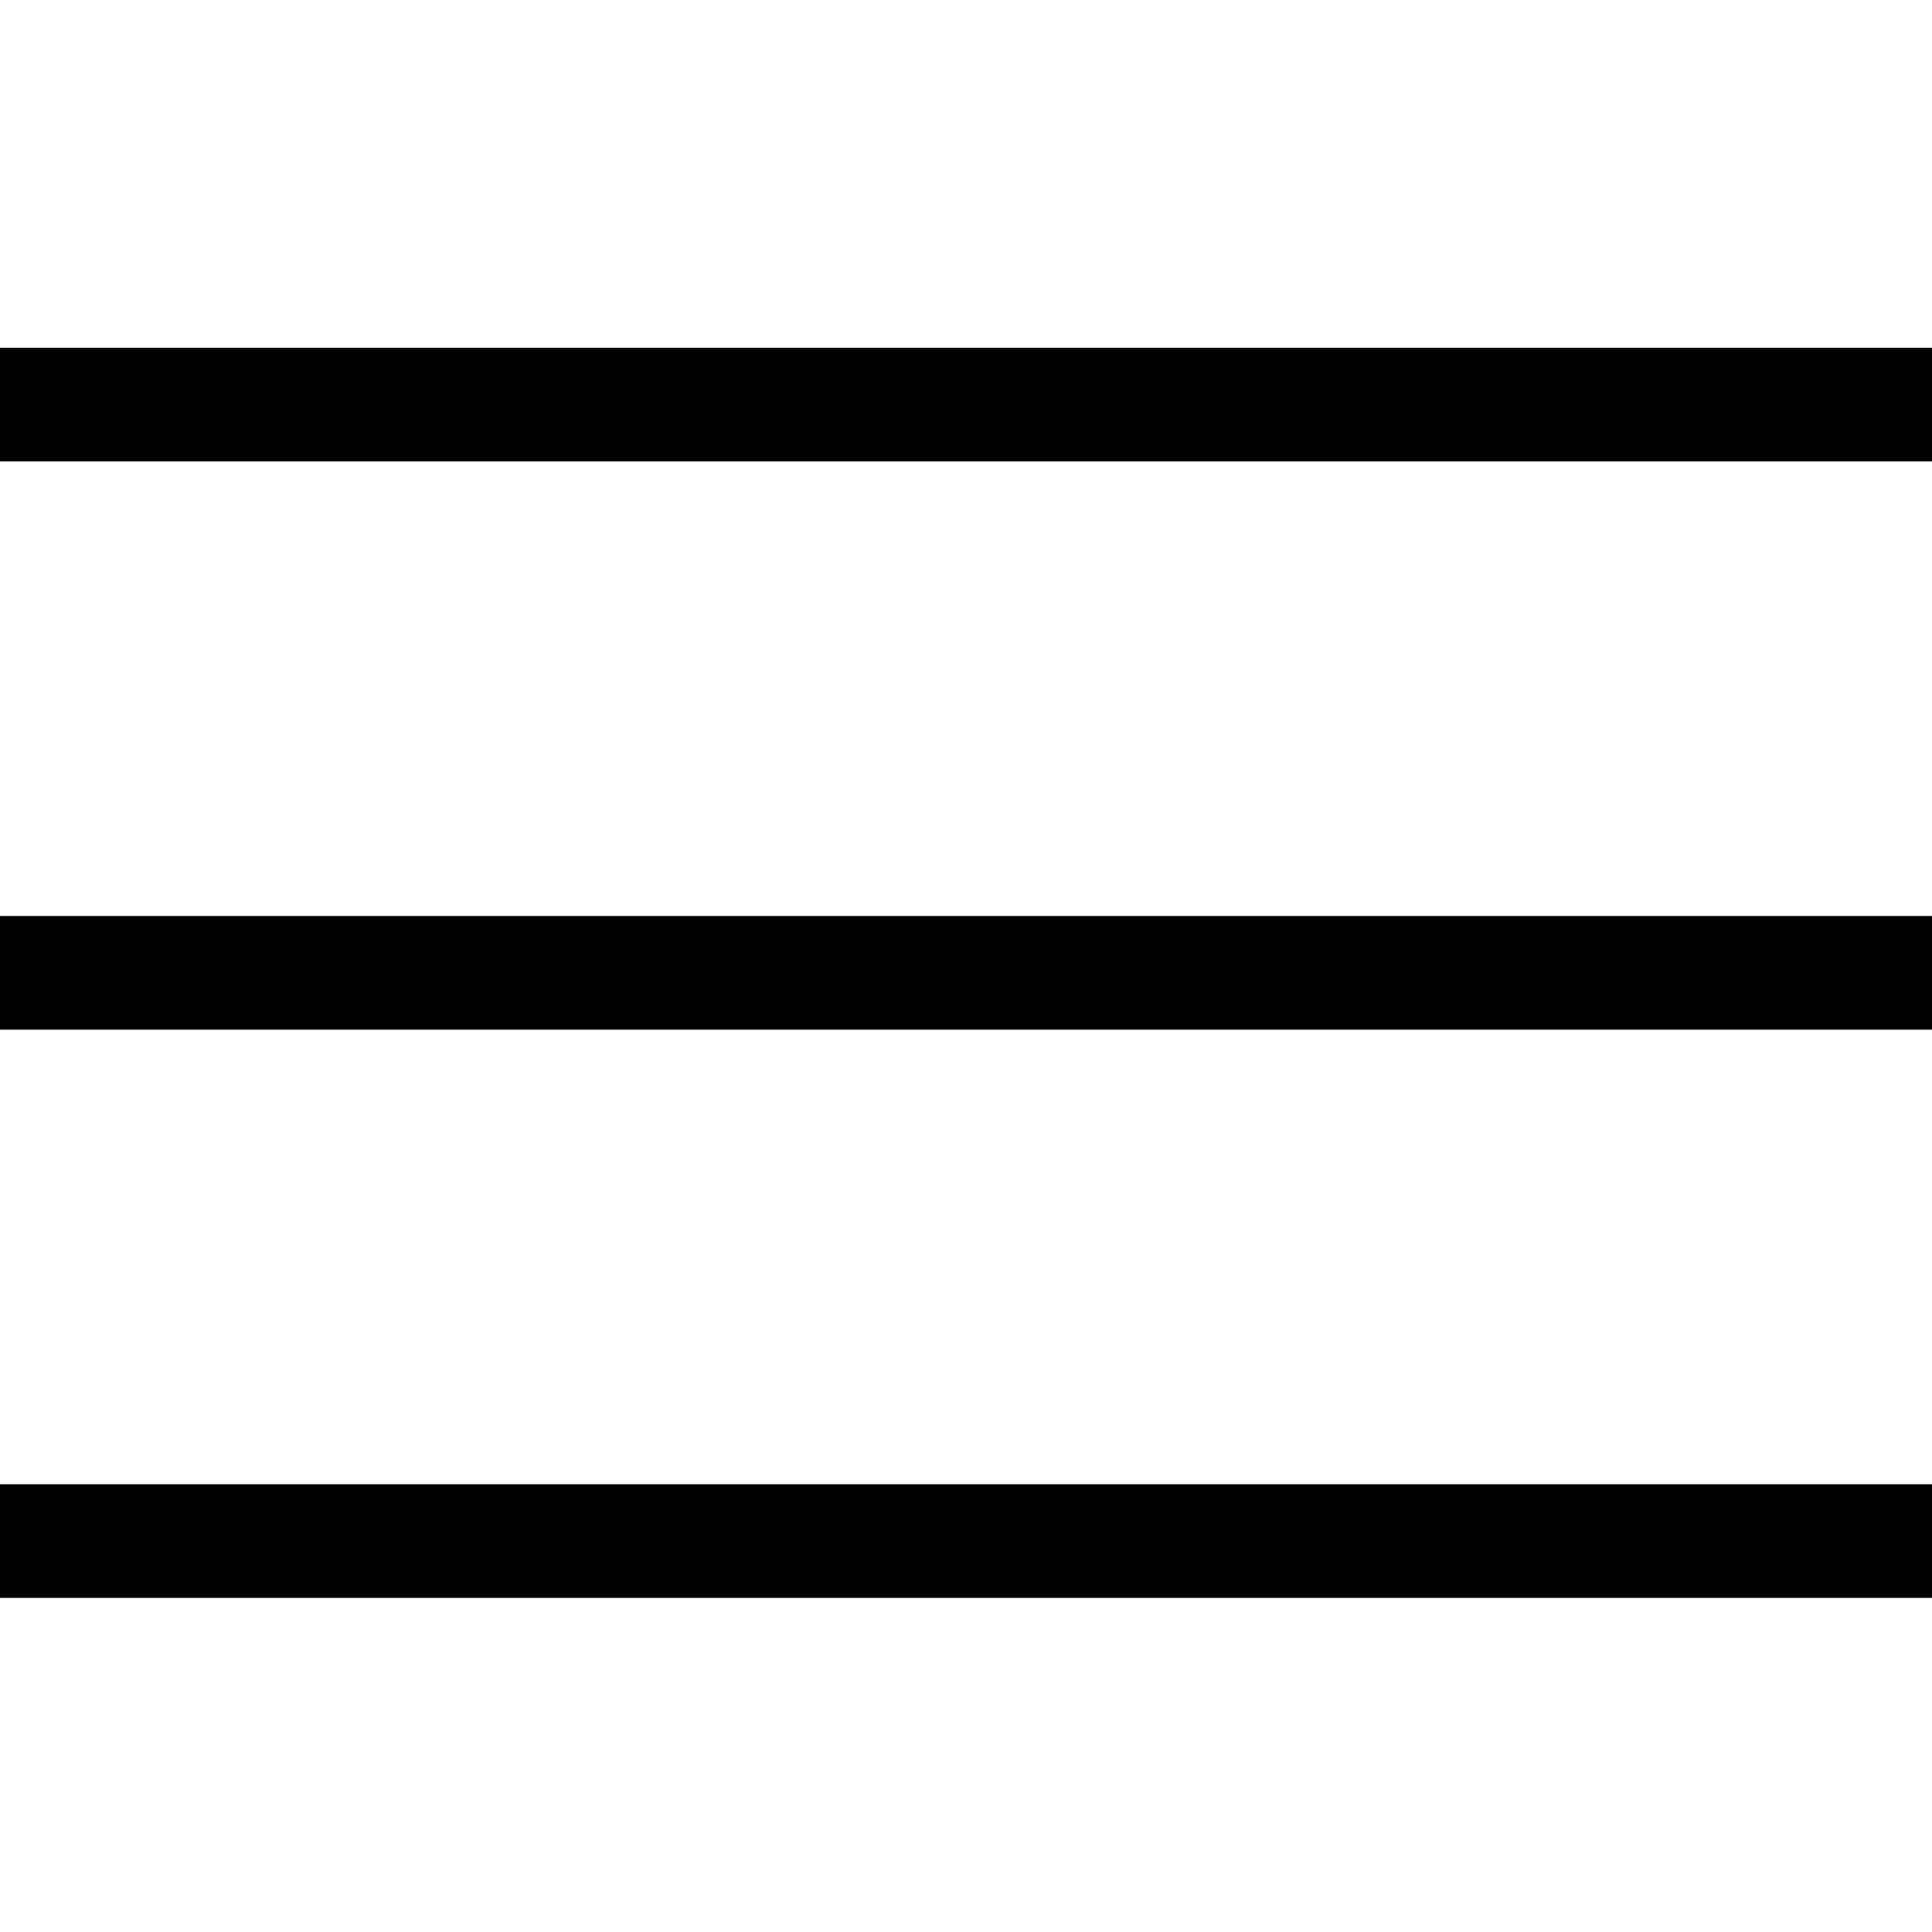
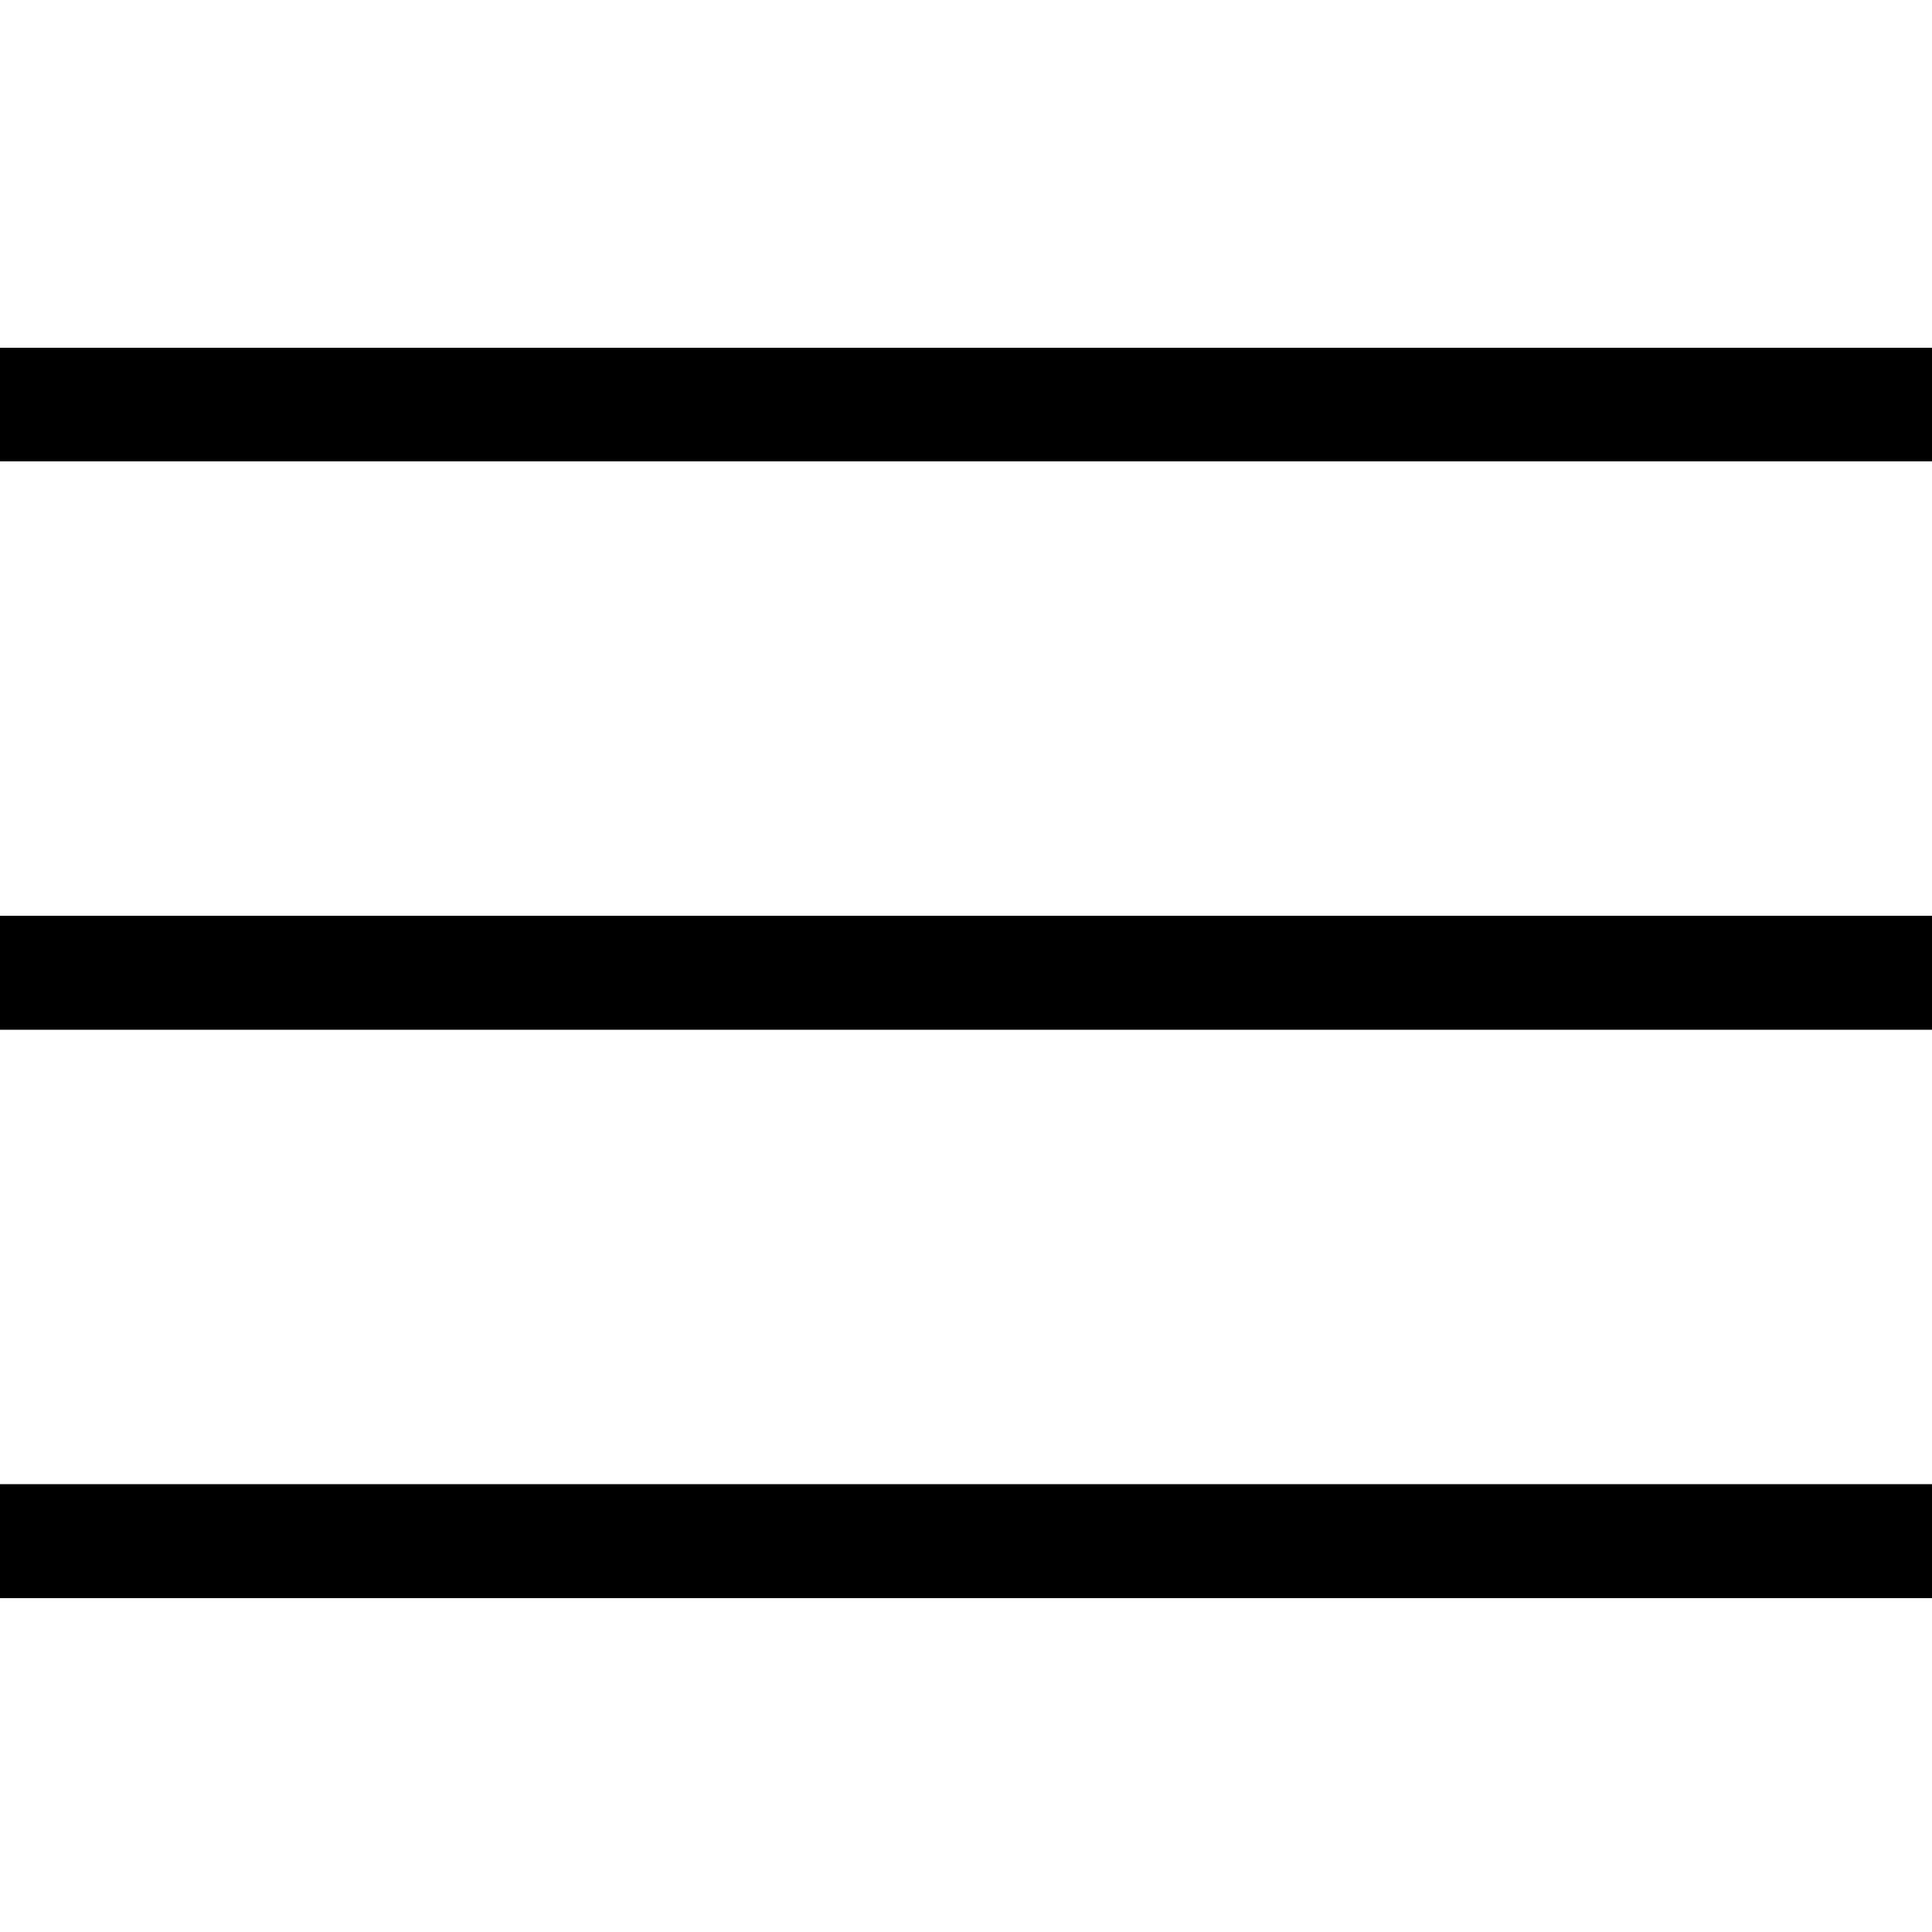
- <svg xmlns="http://www.w3.org/2000/svg" version="1.1" x="0px" y="0px" width="100px" height="100px" viewBox="0 0 100 100" enable-background="new 0 0 100 100" xml:space="preserve">
-   <path d="M0,18h100v5.882H0V18L0,18z M0,47.412h100v5.882H0V47.412L0,47.412z    M0,76.824h100v5.882H0V76.824L0,76.824z" />
+ <svg xmlns="http://www.w3.org/2000/svg" width="100" height="100" viewBox="0 0 100 100">
+   <path d="M0 18h100v5.88H0V18zm0 29.4h100v5.9H0v-5.9zm0 29.42h100v5.9H0v-5.9z" />
</svg>
